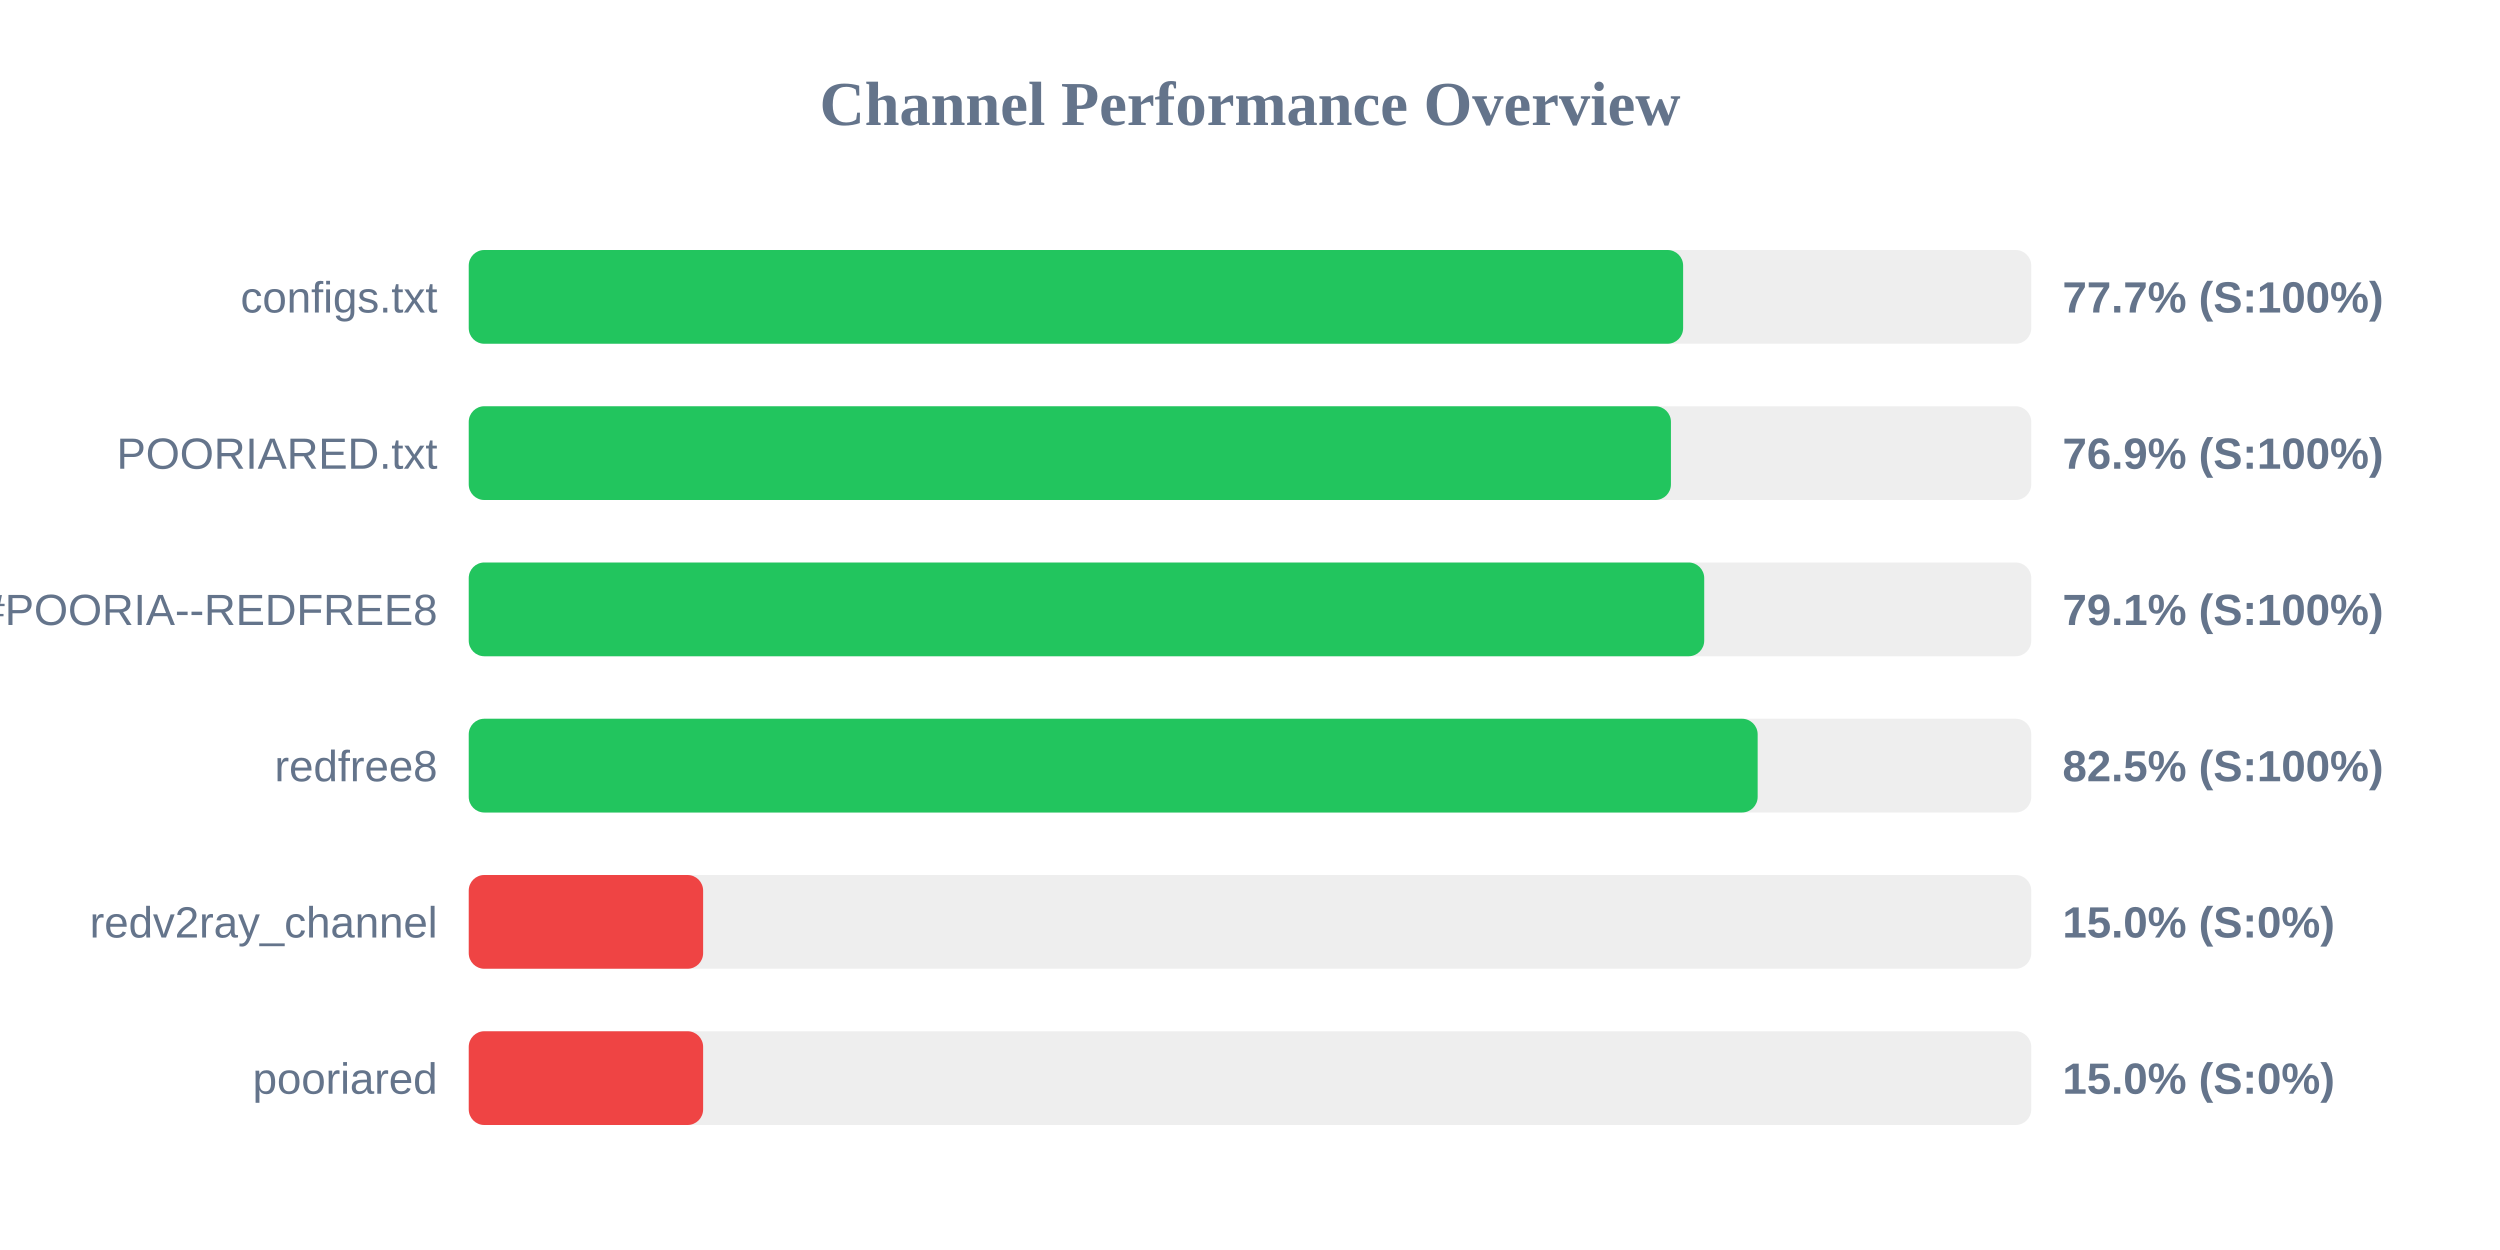
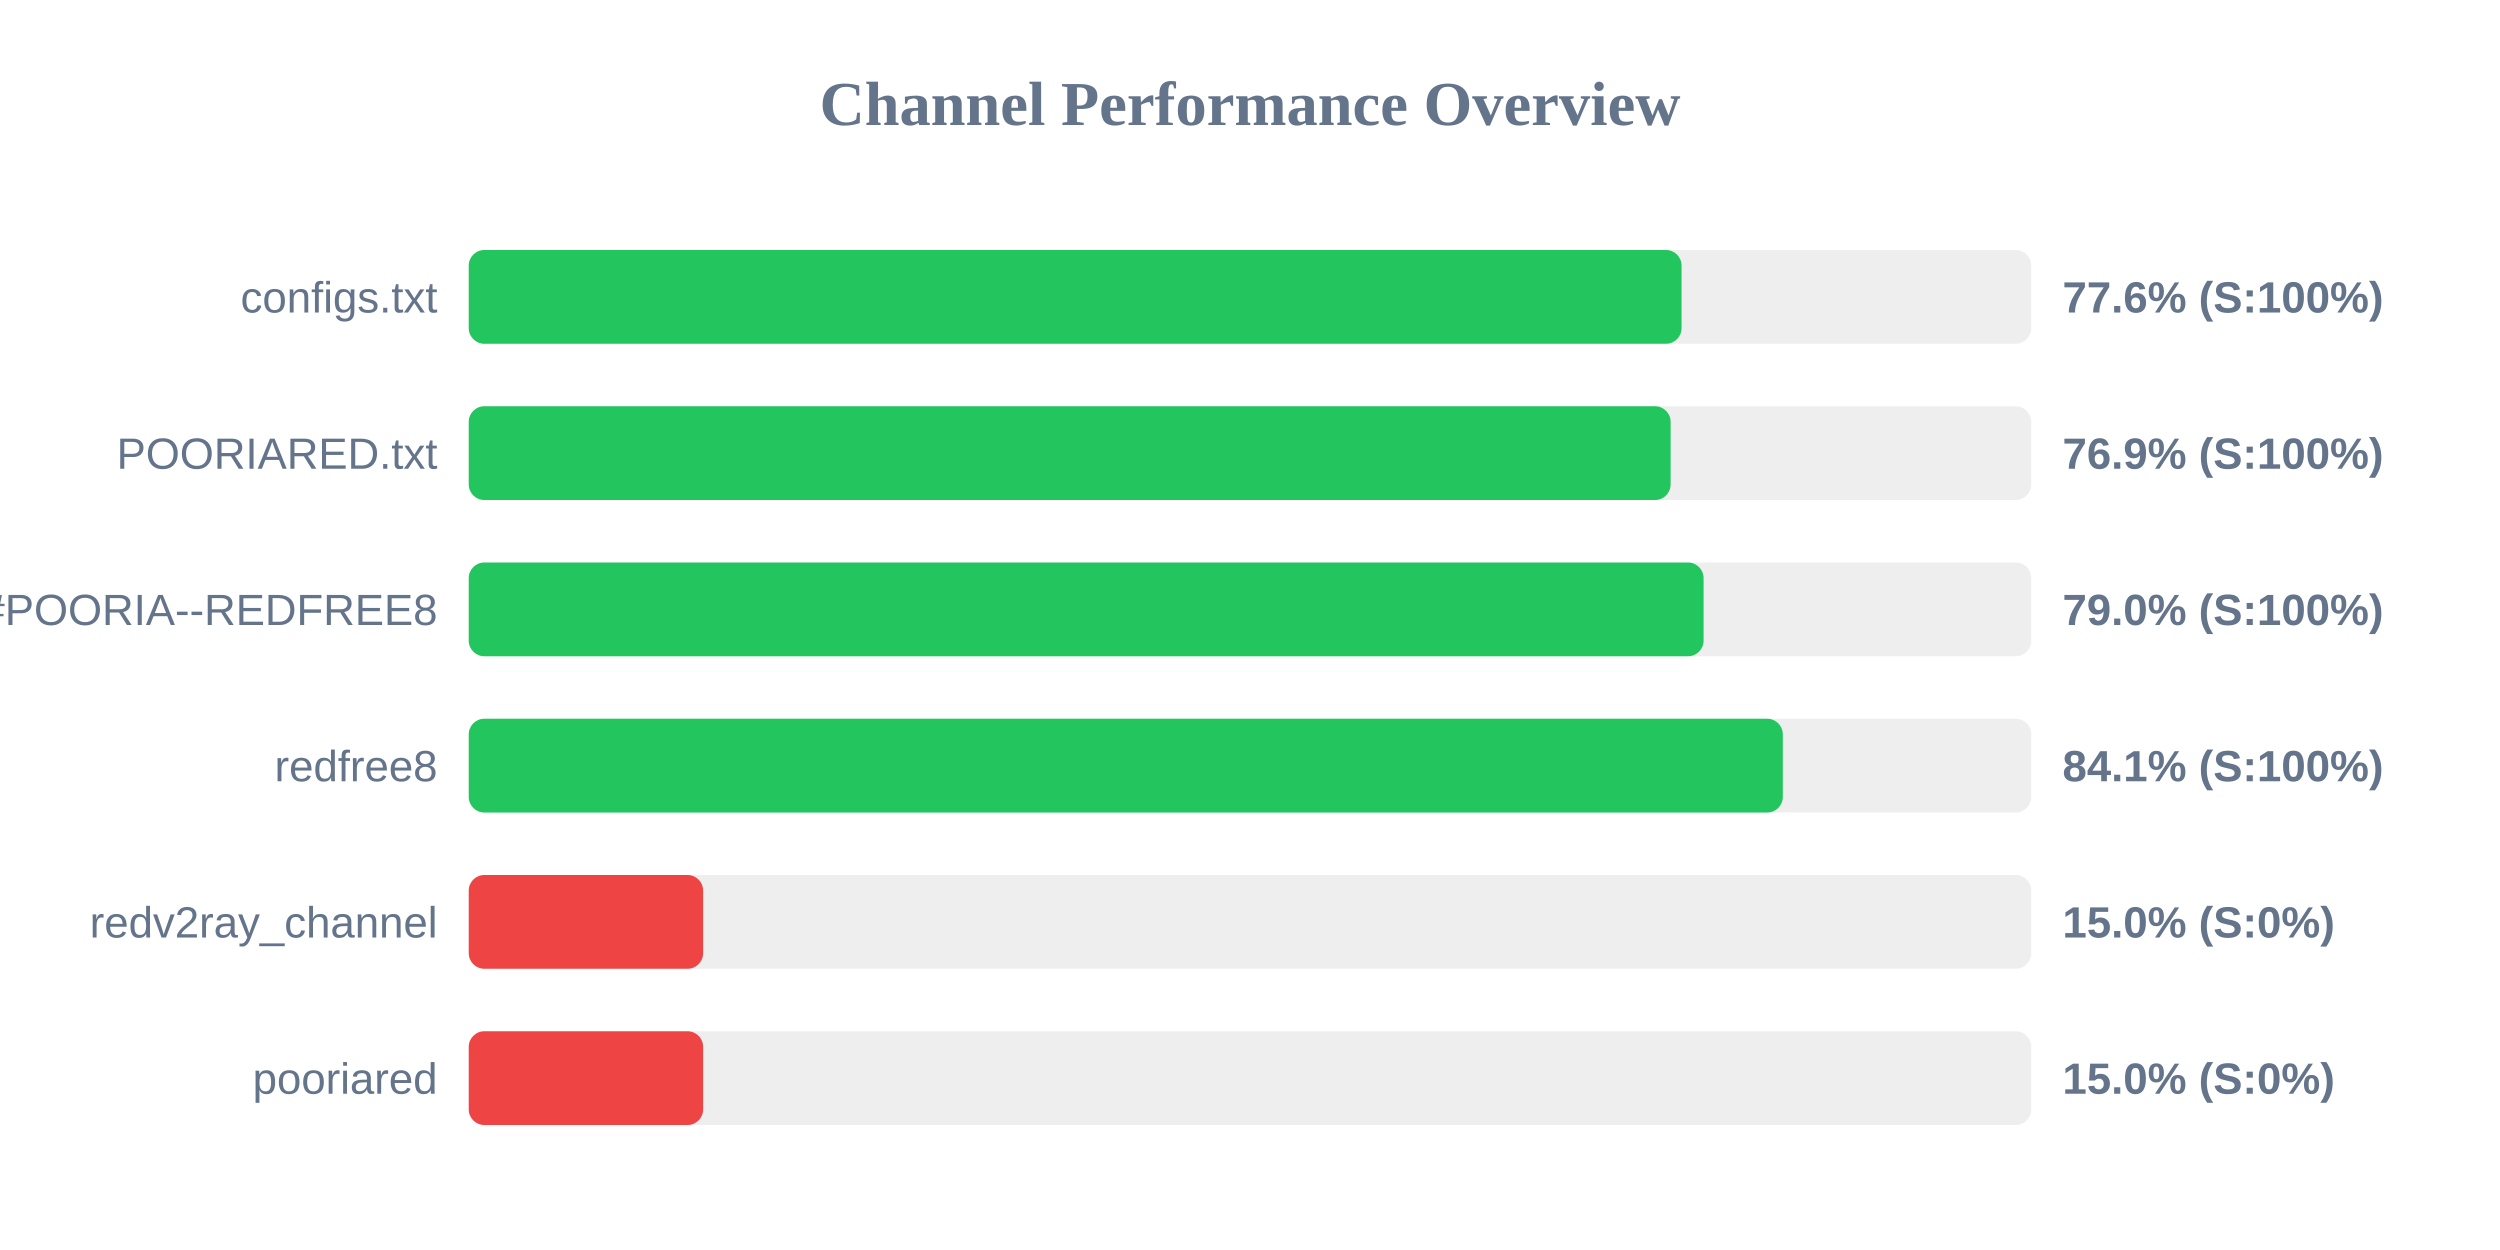
<svg xmlns="http://www.w3.org/2000/svg" width="800" height="400" version="1.1">
  <style>
        .row { font: 14px Arial; fill: #64748b; }
        .score { font: bold 14px Arial; fill: #64748b; }
    </style>
  <text x="400" y="40" text-anchor="middle" font-size="20px" font-weight="bold" fill="#64748b">Channel Performance Overview</text>
  <rect x="150" y="80" width="500" height="30" fill="#eee" rx="5" />
-   <rect x="150" y="80" width="388.6" height="30" fill="#22c55e" rx="5" />
+   <rect x="150" y="80" width="388.1" height="30" fill="#22c55e" rx="5" />
  <text x="140" y="100" text-anchor="end" class="row">configs.txt</text>
-   <text x="660" y="100" text-anchor="start" class="score">77.7% (S:100%)</text>
+   <text x="660" y="100" text-anchor="start" class="score">77.6% (S:100%)</text>
  <rect x="150" y="130" width="500" height="30" fill="#eee" rx="5" />
-   <rect x="150" y="130" width="384.7" height="30" fill="#22c55e" rx="5" />
+   <rect x="150" y="130" width="384.6" height="30" fill="#22c55e" rx="5" />
  <text x="140" y="150" text-anchor="end" class="row">POORIARED.txt</text>
  <text x="660" y="150" text-anchor="start" class="score">76.9% (S:100%)</text>
  <rect x="150" y="180" width="500" height="30" fill="#eee" rx="5" />
-   <rect x="150" y="180" width="395.35" height="30" fill="#22c55e" rx="5" />
+   <rect x="150" y="180" width="395.15" height="30" fill="#22c55e" rx="5" />
  <text x="140" y="200" text-anchor="end" class="row">POORIA--REDFREE8.txt#POORIA--REDFREE8</text>
-   <text x="660" y="200" text-anchor="start" class="score">79.1% (S:100%)</text>
+   <text x="660" y="200" text-anchor="start" class="score">79.0% (S:100%)</text>
  <rect x="150" y="230" width="500" height="30" fill="#eee" rx="5" />
-   <rect x="150" y="230" width="412.45" height="30" fill="#22c55e" rx="5" />
+   <rect x="150" y="230" width="420.5" height="30" fill="#22c55e" rx="5" />
  <text x="140" y="250" text-anchor="end" class="row">redfree8</text>
-   <text x="660" y="250" text-anchor="start" class="score">82.5% (S:100%)</text>
+   <text x="660" y="250" text-anchor="start" class="score">84.1% (S:100%)</text>
  <rect x="150" y="280" width="500" height="30" fill="#eee" rx="5" />
  <rect x="150" y="280" width="75.0" height="30" fill="#ef4444" rx="5" />
  <text x="140" y="300" text-anchor="end" class="row">redv2ray_channel</text>
  <text x="660" y="300" text-anchor="start" class="score">15.0% (S:0%)</text>
  <rect x="150" y="330" width="500" height="30" fill="#eee" rx="5" />
  <rect x="150" y="330" width="75.0" height="30" fill="#ef4444" rx="5" />
  <text x="140" y="350" text-anchor="end" class="row">pooriared</text>
  <text x="660" y="350" text-anchor="start" class="score">15.0% (S:0%)</text>
</svg>
